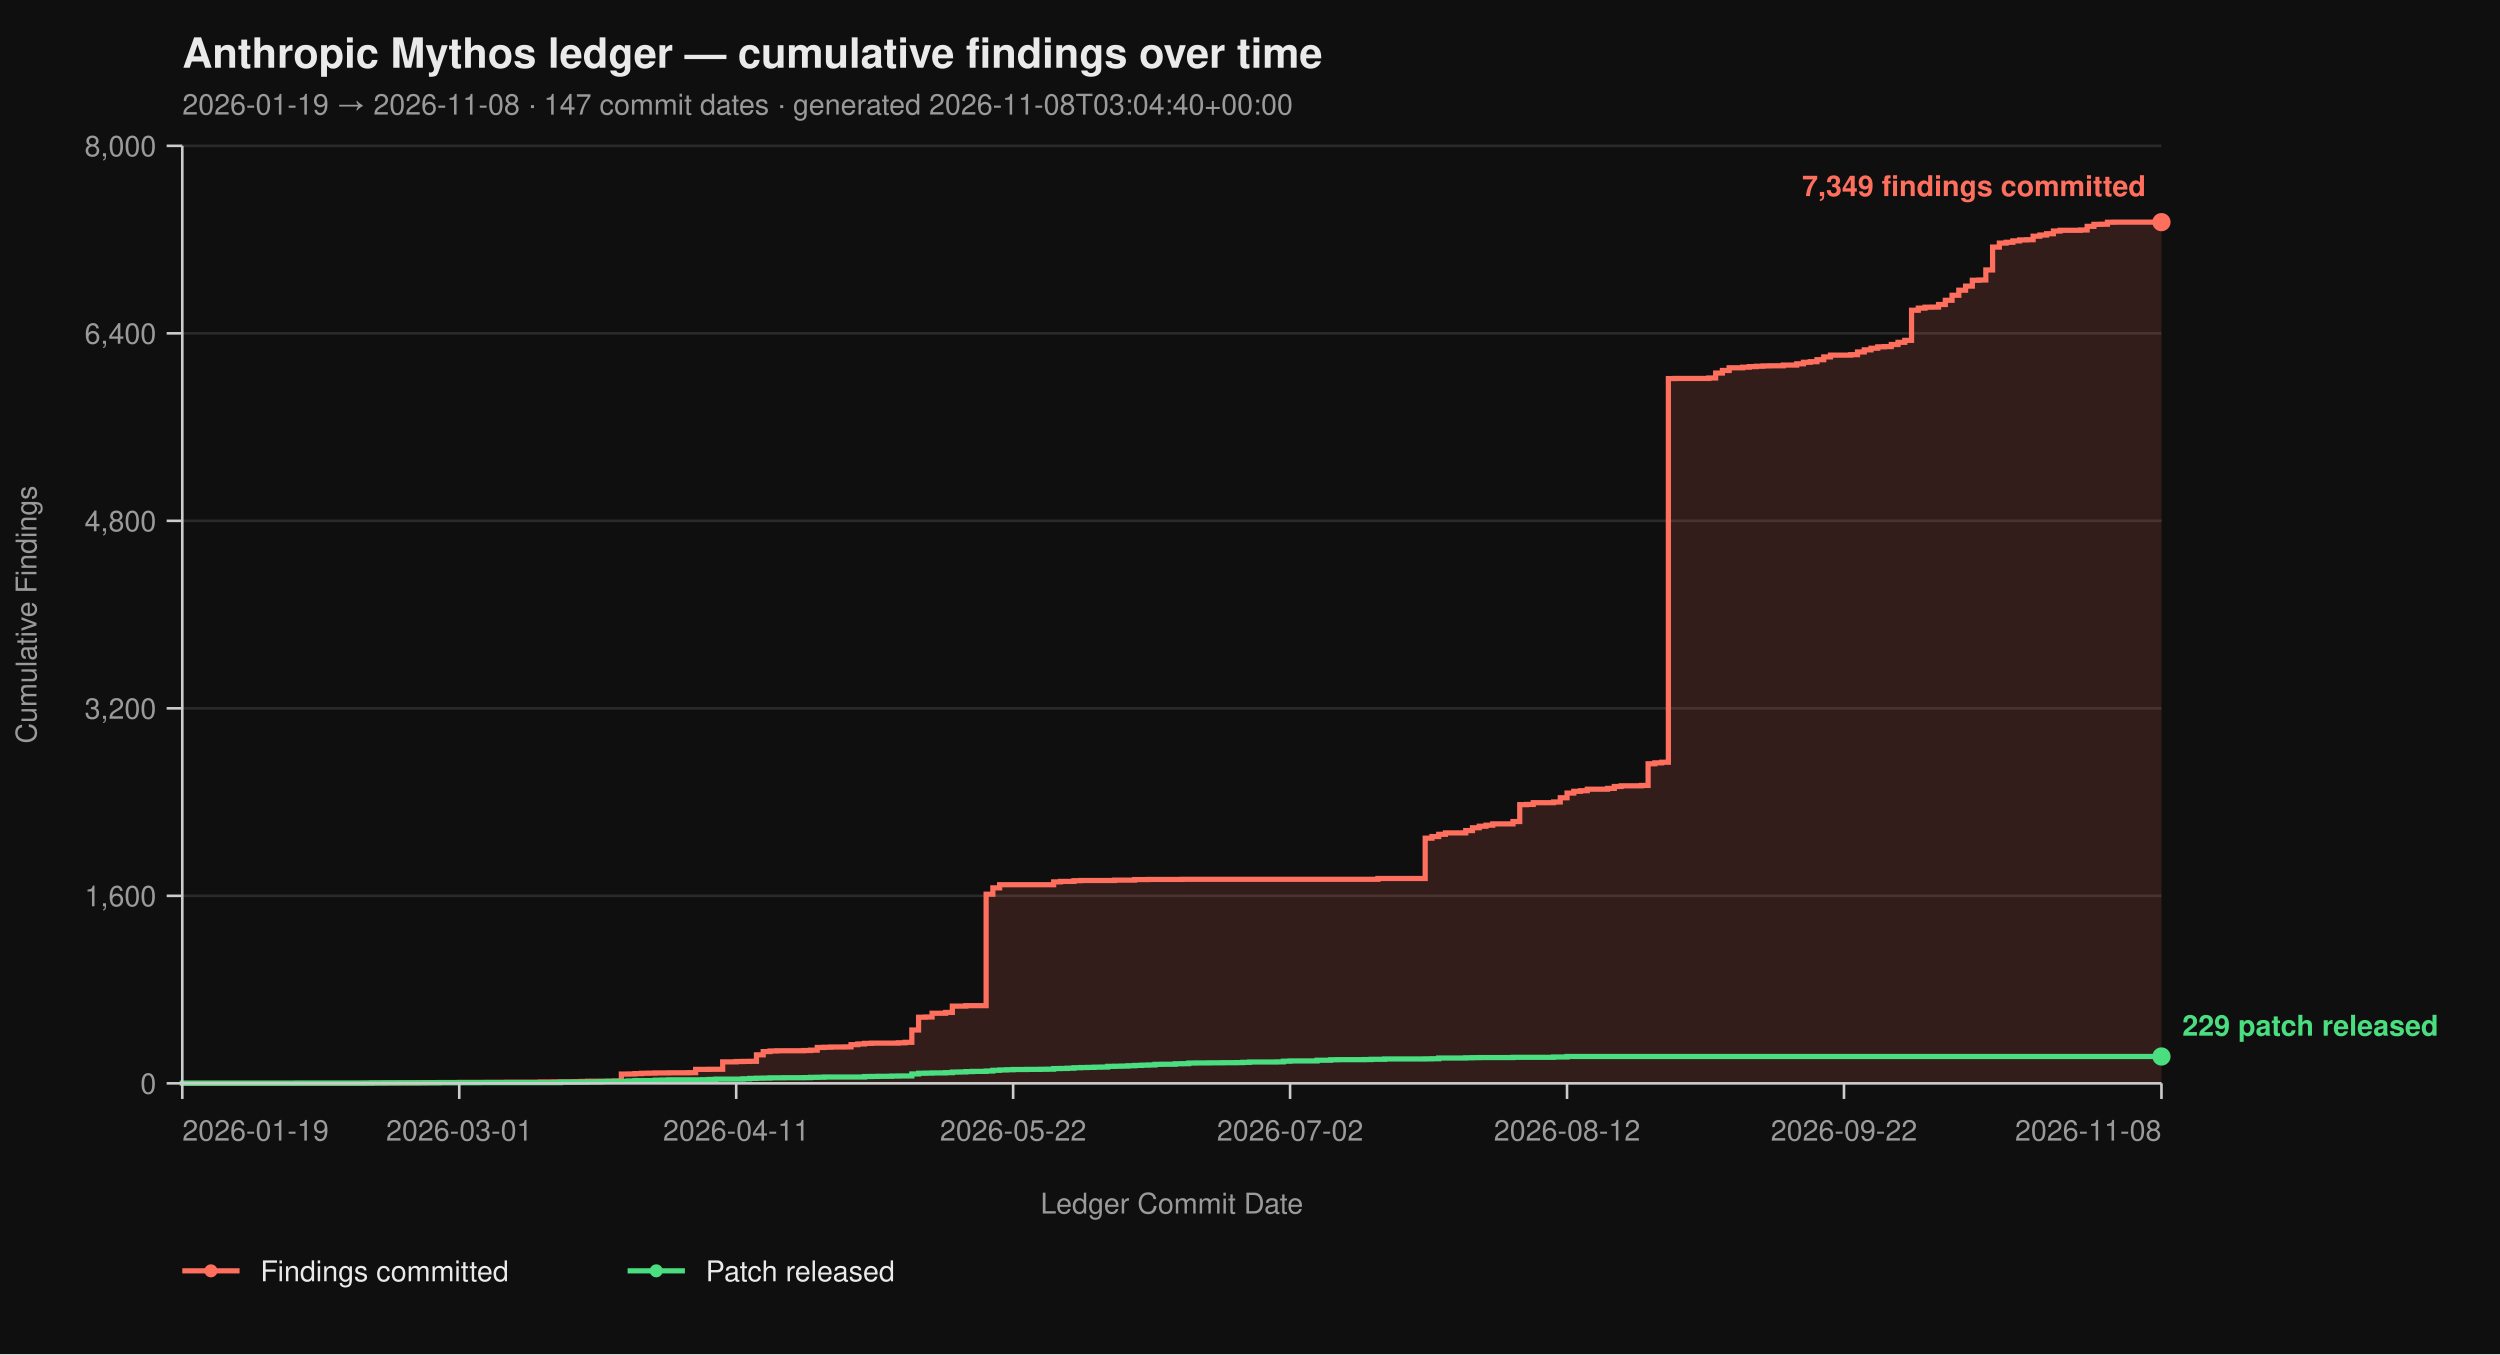
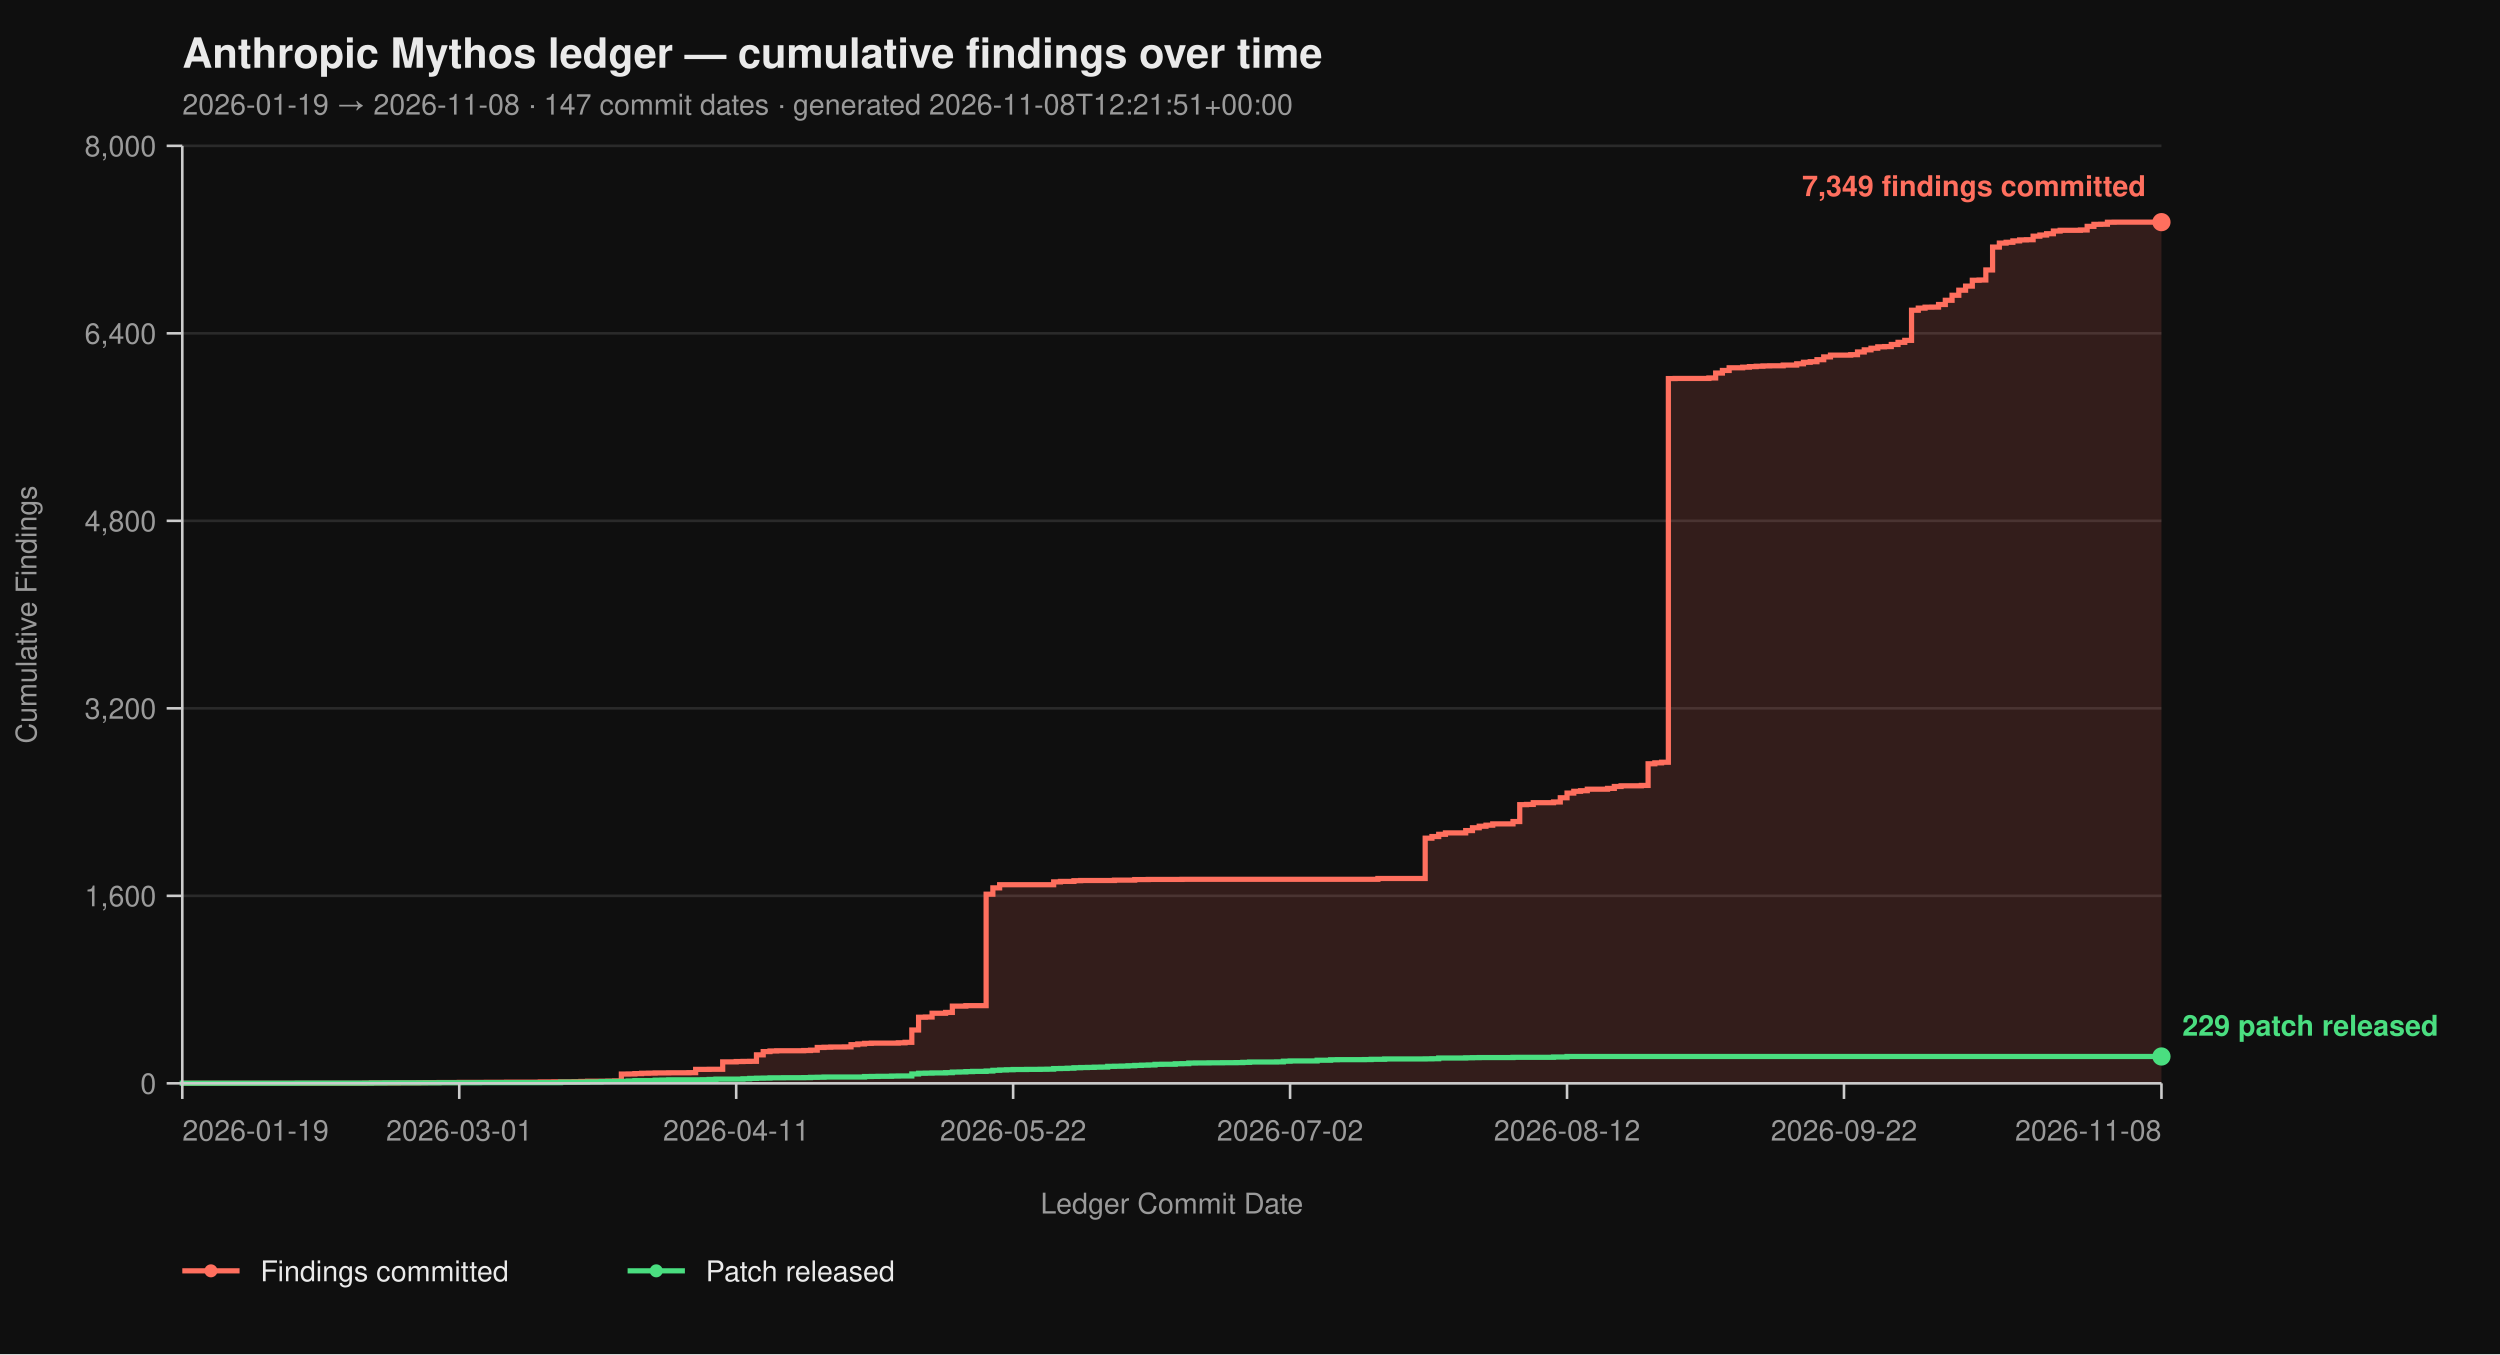
<svg xmlns="http://www.w3.org/2000/svg" viewBox="0 0 960 520" width="960" height="520" font-family="-apple-system, BlinkMacSystemFont, 'Segoe UI', Helvetica, Arial, sans-serif">
  <rect width="100%" height="100%" fill="#0f0f0f" />
  <text x="70" y="26" fill="#eaeaea" font-size="16" font-weight="700">Anthropic Mythos ledger — cumulative findings over time</text>
-   <text x="70" y="44" fill="#9a9a9a" font-size="11">2026-01-19 → 2026-11-08  ·  147 commit dates  ·  generated 2026-11-08T03:04:40+00:00</text>
+   <text x="70" y="44" fill="#9a9a9a" font-size="11">2026-01-19 → 2026-11-08  ·  147 commit dates  ·  generated 2026-11-08T12:21:51+00:00</text>
  <line x1="70" y1="416.00" x2="830" y2="416.00" stroke="#2a2a2a" stroke-width="1" />
  <line x1="70" y1="344.00" x2="830" y2="344.00" stroke="#2a2a2a" stroke-width="1" />
  <line x1="70" y1="272.00" x2="830" y2="272.00" stroke="#2a2a2a" stroke-width="1" />
  <line x1="70" y1="200.00" x2="830" y2="200.00" stroke="#2a2a2a" stroke-width="1" />
  <line x1="70" y1="128.00" x2="830" y2="128.00" stroke="#2a2a2a" stroke-width="1" />
  <line x1="70" y1="56.00" x2="830" y2="56.00" stroke="#2a2a2a" stroke-width="1" />
  <path d="M 70.00 416.00 L 140.03 416.00 L 140.03 415.95 L 142.63 415.95 L 142.63 415.87 L 153.00 415.87 L 153.00 415.82 L 160.78 415.82 L 160.78 415.77 L 163.38 415.77 L 163.38 415.73 L 168.57 415.73 L 168.57 415.69 L 176.35 415.69 L 176.35 415.64 L 186.72 415.64 L 186.72 415.60 L 194.51 415.60 L 194.51 415.55 L 207.47 415.55 L 207.47 415.46 L 212.66 415.46 L 212.66 415.42 L 220.44 415.42 L 220.44 415.37 L 223.04 415.37 L 223.04 415.28 L 225.63 415.28 L 225.63 415.19 L 233.41 415.19 L 233.41 415.14 L 236.01 415.14 L 236.01 415.06 L 238.60 415.06 L 238.60 412.44 L 241.19 412.44 L 241.19 412.40 L 243.79 412.40 L 243.79 412.26 L 246.38 412.26 L 246.38 412.13 L 248.98 412.13 L 248.98 412.08 L 251.57 412.08 L 251.57 412.00 L 256.76 412.00 L 256.76 411.95 L 264.54 411.95 L 264.54 411.90 L 267.13 411.90 L 267.13 410.64 L 272.32 410.64 L 272.32 410.60 L 277.51 410.60 L 277.51 407.76 L 282.70 407.76 L 282.70 407.63 L 285.29 407.63 L 285.29 407.58 L 287.88 407.58 L 287.88 407.54 L 290.48 407.54 L 290.48 405.06 L 293.07 405.06 L 293.07 403.81 L 295.67 403.81 L 295.67 403.58 L 298.26 403.58 L 298.26 403.49 L 308.63 403.49 L 308.63 403.40 L 311.23 403.40 L 311.23 403.26 L 313.82 403.26 L 313.82 402.23 L 316.42 402.23 L 316.42 402.14 L 319.01 402.14 L 319.01 402.05 L 324.20 402.05 L 324.20 402.00 L 326.79 402.00 L 326.79 401.15 L 329.39 401.15 L 329.39 400.88 L 331.98 400.88 L 331.98 400.65 L 334.57 400.65 L 334.57 400.56 L 344.95 400.56 L 344.95 400.43 L 347.54 400.43 L 347.54 400.25 L 350.14 400.25 L 350.14 395.52 L 352.73 395.52 L 352.73 390.62 L 355.32 390.62 L 355.32 390.53 L 357.92 390.53 L 357.92 389.09 L 363.11 389.09 L 363.11 388.77 L 365.70 388.77 L 365.70 386.35 L 370.89 386.35 L 370.89 386.17 L 378.67 386.17 L 378.67 343.37 L 381.26 343.37 L 381.26 340.94 L 383.86 340.94 L 383.86 339.73 L 404.61 339.73 L 404.61 338.64 L 407.20 338.64 L 407.20 338.46 L 412.39 338.46 L 412.39 338.19 L 414.98 338.19 L 414.98 338.11 L 427.95 338.11 L 427.95 337.97 L 435.73 337.97 L 435.73 337.75 L 440.92 337.75 L 440.92 337.70 L 453.89 337.70 L 453.89 337.65 L 529.11 337.65 L 529.11 337.34 L 547.27 337.34 L 547.27 321.86 L 549.86 321.86 L 549.86 321.23 L 552.46 321.23 L 552.46 320.38 L 555.05 320.38 L 555.05 319.83 L 562.83 319.83 L 562.83 318.94 L 565.43 318.94 L 565.43 317.86 L 568.02 317.86 L 568.02 317.27 L 570.61 317.27 L 570.61 316.87 L 573.21 316.87 L 573.21 316.37 L 580.99 316.37 L 580.99 315.47 L 583.58 315.47 L 583.58 308.99 L 586.18 308.99 L 586.18 308.90 L 588.77 308.90 L 588.77 308.23 L 596.55 308.23 L 596.55 307.96 L 599.15 307.96 L 599.15 306.34 L 601.74 306.34 L 601.74 304.54 L 604.33 304.54 L 604.33 303.86 L 606.93 303.86 L 606.93 303.63 L 609.52 303.63 L 609.52 303.05 L 617.30 303.05 L 617.30 302.74 L 619.90 302.74 L 619.90 302.01 L 622.49 302.01 L 622.49 301.75 L 630.27 301.75 L 630.27 301.61 L 632.87 301.61 L 632.87 293.29 L 635.46 293.29 L 635.46 292.93 L 638.05 292.93 L 638.05 292.70 L 640.65 292.70 L 640.65 145.37 L 643.24 145.37 L 643.24 145.32 L 656.21 145.32 L 656.21 145.14 L 658.81 145.14 L 658.81 143.25 L 661.40 143.25 L 661.40 142.26 L 663.99 142.26 L 663.99 141.23 L 669.18 141.23 L 669.18 141.00 L 671.77 141.00 L 671.77 140.78 L 674.37 140.78 L 674.37 140.64 L 676.96 140.64 L 676.96 140.51 L 679.56 140.51 L 679.56 140.46 L 684.74 140.46 L 684.74 140.19 L 689.93 140.19 L 689.93 139.70 L 692.53 139.70 L 692.53 139.12 L 695.12 139.12 L 695.12 138.89 L 697.71 138.89 L 697.71 138.12 L 700.31 138.12 L 700.31 137.05 L 702.90 137.05 L 702.90 136.37 L 710.68 136.37 L 710.68 136.19 L 713.28 136.19 L 713.28 135.16 L 715.87 135.16 L 715.87 134.34 L 718.46 134.34 L 718.46 133.72 L 721.06 133.72 L 721.06 133.18 L 723.65 133.18 L 723.65 133.08 L 726.25 133.08 L 726.25 132.28 L 728.84 132.28 L 728.84 131.46 L 731.43 131.46 L 731.43 130.70 L 734.03 130.70 L 734.03 119.13 L 736.62 119.13 L 736.62 118.32 L 739.22 118.32 L 739.22 117.96 L 741.81 117.96 L 741.81 117.92 L 744.40 117.92 L 744.40 116.93 L 747.00 116.93 L 747.00 115.31 L 749.59 115.31 L 749.59 113.38 L 752.18 113.38 L 752.18 111.44 L 754.78 111.44 L 754.78 109.87 L 757.37 109.87 L 757.37 107.62 L 759.97 107.62 L 759.97 107.52 L 762.56 107.52 L 762.56 103.66 L 765.15 103.66 L 765.15 94.88 L 767.75 94.88 L 767.75 93.35 L 770.34 93.35 L 770.34 93.04 L 772.94 93.04 L 772.94 92.50 L 775.53 92.50 L 775.53 92.13 L 778.12 92.13 L 778.12 92.05 L 780.72 92.05 L 780.72 90.69 L 783.31 90.69 L 783.31 90.25 L 785.90 90.25 L 785.90 89.75 L 788.50 89.75 L 788.50 88.72 L 791.09 88.72 L 791.09 88.44 L 798.87 88.44 L 798.87 88.31 L 801.47 88.31 L 801.47 86.92 L 804.06 86.92 L 804.06 86.15 L 806.66 86.15 L 806.66 86.10 L 809.25 86.10 L 809.25 85.34 L 811.84 85.34 L 811.84 85.30 L 830.00 85.30 L 830.00 416.00 Z" fill="#ff6f5e26" stroke="none" />
  <path d="M 70.00 416.00 L 140.03 416.00 L 140.03 415.95 L 142.63 415.95 L 142.63 415.87 L 153.00 415.87 L 153.00 415.82 L 160.78 415.82 L 160.78 415.77 L 163.38 415.77 L 163.38 415.73 L 168.57 415.73 L 168.57 415.69 L 176.35 415.69 L 176.35 415.64 L 186.72 415.64 L 186.72 415.60 L 194.51 415.60 L 194.51 415.55 L 207.47 415.55 L 207.47 415.46 L 212.66 415.46 L 212.66 415.42 L 220.44 415.42 L 220.44 415.37 L 223.04 415.37 L 223.04 415.28 L 225.63 415.28 L 225.63 415.19 L 233.41 415.19 L 233.41 415.14 L 236.01 415.14 L 236.01 415.06 L 238.60 415.06 L 238.60 412.44 L 241.19 412.44 L 241.19 412.40 L 243.79 412.40 L 243.79 412.26 L 246.38 412.26 L 246.38 412.13 L 248.98 412.13 L 248.98 412.08 L 251.57 412.08 L 251.57 412.00 L 256.76 412.00 L 256.76 411.95 L 264.54 411.95 L 264.54 411.90 L 267.13 411.90 L 267.13 410.64 L 272.32 410.64 L 272.32 410.60 L 277.51 410.60 L 277.51 407.76 L 282.70 407.76 L 282.70 407.63 L 285.29 407.63 L 285.29 407.58 L 287.88 407.58 L 287.88 407.54 L 290.48 407.54 L 290.48 405.06 L 293.07 405.06 L 293.07 403.81 L 295.67 403.81 L 295.67 403.58 L 298.26 403.58 L 298.26 403.49 L 308.63 403.49 L 308.63 403.40 L 311.23 403.40 L 311.23 403.26 L 313.82 403.26 L 313.82 402.23 L 316.42 402.23 L 316.42 402.14 L 319.01 402.14 L 319.01 402.05 L 324.20 402.05 L 324.20 402.00 L 326.79 402.00 L 326.79 401.15 L 329.39 401.15 L 329.39 400.88 L 331.98 400.88 L 331.98 400.65 L 334.57 400.65 L 334.57 400.56 L 344.95 400.56 L 344.95 400.43 L 347.54 400.43 L 347.54 400.25 L 350.14 400.25 L 350.14 395.52 L 352.73 395.52 L 352.73 390.62 L 355.32 390.62 L 355.32 390.53 L 357.92 390.53 L 357.92 389.09 L 363.11 389.09 L 363.11 388.77 L 365.70 388.77 L 365.70 386.35 L 370.89 386.35 L 370.89 386.17 L 378.67 386.17 L 378.67 343.37 L 381.26 343.37 L 381.26 340.94 L 383.86 340.94 L 383.86 339.73 L 404.61 339.73 L 404.61 338.64 L 407.20 338.64 L 407.20 338.46 L 412.39 338.46 L 412.39 338.19 L 414.98 338.19 L 414.98 338.11 L 427.95 338.11 L 427.95 337.97 L 435.73 337.97 L 435.73 337.75 L 440.92 337.75 L 440.92 337.70 L 453.89 337.70 L 453.89 337.65 L 529.11 337.65 L 529.11 337.34 L 547.27 337.34 L 547.27 321.86 L 549.86 321.86 L 549.86 321.23 L 552.46 321.23 L 552.46 320.38 L 555.05 320.38 L 555.05 319.83 L 562.83 319.83 L 562.83 318.94 L 565.43 318.94 L 565.43 317.86 L 568.02 317.86 L 568.02 317.27 L 570.61 317.27 L 570.61 316.87 L 573.21 316.87 L 573.21 316.37 L 580.99 316.37 L 580.99 315.47 L 583.58 315.47 L 583.58 308.99 L 586.18 308.99 L 586.18 308.90 L 588.77 308.90 L 588.77 308.23 L 596.55 308.23 L 596.55 307.96 L 599.15 307.96 L 599.15 306.34 L 601.74 306.34 L 601.74 304.54 L 604.33 304.54 L 604.33 303.86 L 606.93 303.86 L 606.93 303.63 L 609.52 303.63 L 609.52 303.05 L 617.30 303.05 L 617.30 302.74 L 619.90 302.74 L 619.90 302.01 L 622.49 302.01 L 622.49 301.75 L 630.27 301.75 L 630.27 301.61 L 632.87 301.61 L 632.87 293.29 L 635.46 293.29 L 635.46 292.93 L 638.05 292.93 L 638.05 292.70 L 640.65 292.70 L 640.65 145.37 L 643.24 145.37 L 643.24 145.32 L 656.21 145.32 L 656.21 145.14 L 658.81 145.14 L 658.81 143.25 L 661.40 143.25 L 661.40 142.26 L 663.99 142.26 L 663.99 141.23 L 669.18 141.23 L 669.18 141.00 L 671.77 141.00 L 671.77 140.78 L 674.37 140.78 L 674.37 140.64 L 676.96 140.64 L 676.96 140.51 L 679.56 140.51 L 679.56 140.46 L 684.74 140.46 L 684.74 140.19 L 689.93 140.19 L 689.93 139.70 L 692.53 139.70 L 692.53 139.12 L 695.12 139.12 L 695.12 138.89 L 697.71 138.89 L 697.71 138.12 L 700.31 138.12 L 700.31 137.05 L 702.90 137.05 L 702.90 136.37 L 710.68 136.37 L 710.68 136.19 L 713.28 136.19 L 713.28 135.16 L 715.87 135.16 L 715.87 134.34 L 718.46 134.34 L 718.46 133.72 L 721.06 133.72 L 721.06 133.18 L 723.65 133.18 L 723.65 133.08 L 726.25 133.08 L 726.25 132.28 L 728.84 132.28 L 728.84 131.46 L 731.43 131.46 L 731.43 130.70 L 734.03 130.70 L 734.03 119.13 L 736.62 119.13 L 736.62 118.32 L 739.22 118.32 L 739.22 117.96 L 741.81 117.96 L 741.81 117.92 L 744.40 117.92 L 744.40 116.93 L 747.00 116.93 L 747.00 115.31 L 749.59 115.31 L 749.59 113.38 L 752.18 113.38 L 752.18 111.44 L 754.78 111.44 L 754.78 109.87 L 757.37 109.87 L 757.37 107.62 L 759.97 107.62 L 759.97 107.52 L 762.56 107.52 L 762.56 103.66 L 765.15 103.66 L 765.15 94.88 L 767.75 94.88 L 767.75 93.35 L 770.34 93.35 L 770.34 93.04 L 772.94 93.04 L 772.94 92.50 L 775.53 92.50 L 775.53 92.13 L 778.12 92.13 L 778.12 92.05 L 780.72 92.05 L 780.72 90.69 L 783.31 90.69 L 783.31 90.25 L 785.90 90.25 L 785.90 89.75 L 788.50 89.75 L 788.50 88.72 L 791.09 88.72 L 791.09 88.44 L 798.87 88.44 L 798.87 88.31 L 801.47 88.31 L 801.47 86.92 L 804.06 86.92 L 804.06 86.15 L 806.66 86.15 L 806.66 86.10 L 809.25 86.10 L 809.25 85.34 L 811.84 85.34 L 811.84 85.30 L 830.00 85.30" fill="none" stroke="#ff6f5e" stroke-width="2" stroke-linejoin="miter" stroke-linecap="butt" />
  <path d="M 70.00 416.00 L 70.00 416.00 L 70.00 415.95 L 114.10 415.95 L 114.10 415.91 L 142.63 415.91 L 142.63 415.87 L 147.82 415.87 L 147.82 415.82 L 168.57 415.82 L 168.57 415.77 L 184.13 415.77 L 184.13 415.73 L 215.26 415.73 L 215.26 415.55 L 225.63 415.55 L 225.63 415.46 L 230.82 415.46 L 230.82 415.32 L 233.41 415.32 L 233.41 415.28 L 238.60 415.28 L 238.60 415.24 L 241.19 415.24 L 241.19 415.10 L 243.79 415.10 L 243.79 414.96 L 251.57 414.96 L 251.57 414.79 L 254.16 414.79 L 254.16 414.74 L 256.76 414.74 L 256.76 414.65 L 269.73 414.65 L 269.73 414.61 L 272.32 414.61 L 272.32 414.51 L 274.91 414.51 L 274.91 414.38 L 285.29 414.38 L 285.29 414.25 L 287.88 414.25 L 287.88 414.11 L 290.48 414.11 L 290.48 414.02 L 293.07 414.02 L 293.07 413.98 L 295.67 413.98 L 295.67 413.88 L 300.85 413.88 L 300.85 413.84 L 308.63 413.84 L 308.63 413.80 L 311.23 413.80 L 311.23 413.70 L 313.82 413.70 L 313.82 413.66 L 316.42 413.66 L 316.42 413.57 L 331.98 413.57 L 331.98 413.39 L 334.57 413.39 L 334.57 413.35 L 337.17 413.35 L 337.17 413.30 L 342.35 413.30 L 342.35 413.21 L 344.95 413.21 L 344.95 413.17 L 350.14 413.17 L 350.14 412.40 L 352.73 412.40 L 352.73 412.13 L 355.32 412.13 L 355.32 412.08 L 357.92 412.08 L 357.92 412.00 L 363.11 412.00 L 363.11 411.90 L 365.70 411.90 L 365.70 411.68 L 368.29 411.68 L 368.29 411.63 L 370.89 411.63 L 370.89 411.50 L 373.48 411.50 L 373.48 411.41 L 378.67 411.41 L 378.67 411.27 L 381.26 411.27 L 381.26 411.00 L 383.86 411.00 L 383.86 410.87 L 386.45 410.87 L 386.45 410.78 L 389.04 410.78 L 389.04 410.69 L 394.23 410.69 L 394.23 410.64 L 399.42 410.64 L 399.42 410.60 L 402.01 410.60 L 402.01 410.56 L 404.61 410.56 L 404.61 410.33 L 407.20 410.33 L 407.20 410.29 L 409.80 410.29 L 409.80 410.19 L 412.39 410.19 L 412.39 410.01 L 414.98 410.01 L 414.98 409.93 L 417.58 409.93 L 417.58 409.88 L 420.17 409.88 L 420.17 409.79 L 422.76 409.79 L 422.76 409.75 L 425.36 409.75 L 425.36 409.48 L 427.95 409.48 L 427.95 409.43 L 430.55 409.43 L 430.55 409.38 L 433.14 409.38 L 433.14 409.25 L 435.73 409.25 L 435.73 409.12 L 438.33 409.12 L 438.33 409.02 L 440.92 409.02 L 440.92 408.94 L 443.52 408.94 L 443.52 408.71 L 446.11 408.71 L 446.11 408.67 L 451.30 408.67 L 451.30 408.49 L 453.89 408.49 L 453.89 408.44 L 456.48 408.44 L 456.48 408.21 L 459.08 408.21 L 459.08 408.17 L 464.27 408.17 L 464.27 408.12 L 469.45 408.12 L 469.45 408.08 L 474.64 408.08 L 474.64 408.04 L 477.24 408.04 L 477.24 407.94 L 479.83 407.94 L 479.83 407.81 L 490.20 407.81 L 490.20 407.76 L 492.80 407.76 L 492.80 407.50 L 495.39 407.50 L 495.39 407.40 L 505.77 407.40 L 505.77 407.13 L 510.96 407.13 L 510.96 406.95 L 513.55 406.95 L 513.55 406.91 L 523.92 406.91 L 523.92 406.87 L 526.52 406.87 L 526.52 406.77 L 531.71 406.77 L 531.71 406.64 L 547.27 406.64 L 547.27 406.60 L 549.86 406.60 L 549.86 406.55 L 552.46 406.55 L 552.46 406.28 L 562.83 406.28 L 562.83 406.19 L 565.43 406.19 L 565.43 406.14 L 568.02 406.14 L 568.02 406.10 L 580.99 406.10 L 580.99 406.01 L 596.55 406.01 L 596.55 405.88 L 601.74 405.88 L 601.74 405.69 L 830.00 405.69" fill="none" stroke="#4ade80" stroke-width="2" stroke-linejoin="miter" stroke-linecap="butt" />
  <line x1="70" y1="56" x2="70" y2="416" stroke="#cccccc" stroke-width="1" />
  <line x1="70" y1="416" x2="830" y2="416" stroke="#cccccc" stroke-width="1" />
  <line x1="64" y1="416.00" x2="70" y2="416.00" stroke="#cccccc" stroke-width="1" />
  <line x1="64" y1="344.00" x2="70" y2="344.00" stroke="#cccccc" stroke-width="1" />
  <line x1="64" y1="272.00" x2="70" y2="272.00" stroke="#cccccc" stroke-width="1" />
  <line x1="64" y1="200.00" x2="70" y2="200.00" stroke="#cccccc" stroke-width="1" />
  <line x1="64" y1="128.00" x2="70" y2="128.00" stroke="#cccccc" stroke-width="1" />
  <line x1="64" y1="56.00" x2="70" y2="56.00" stroke="#cccccc" stroke-width="1" />
  <text x="60" y="420.00" text-anchor="end" fill="#9a9a9a" font-size="11">0</text>
  <text x="60" y="348.00" text-anchor="end" fill="#9a9a9a" font-size="11">1,600</text>
  <text x="60" y="276.00" text-anchor="end" fill="#9a9a9a" font-size="11">3,200</text>
  <text x="60" y="204.00" text-anchor="end" fill="#9a9a9a" font-size="11">4,800</text>
  <text x="60" y="132.00" text-anchor="end" fill="#9a9a9a" font-size="11">6,400</text>
  <text x="60" y="60.00" text-anchor="end" fill="#9a9a9a" font-size="11">8,000</text>
  <text x="14" y="236.00" fill="#9a9a9a" font-size="11" transform="rotate(-90 14 236.00)" text-anchor="middle">Cumulative Findings</text>
  <line x1="70.00" y1="416" x2="70.00" y2="422" stroke="#cccccc" stroke-width="1" />
  <line x1="176.35" y1="416" x2="176.35" y2="422" stroke="#cccccc" stroke-width="1" />
  <line x1="282.70" y1="416" x2="282.70" y2="422" stroke="#cccccc" stroke-width="1" />
  <line x1="389.04" y1="416" x2="389.04" y2="422" stroke="#cccccc" stroke-width="1" />
  <line x1="495.39" y1="416" x2="495.39" y2="422" stroke="#cccccc" stroke-width="1" />
  <line x1="601.74" y1="416" x2="601.74" y2="422" stroke="#cccccc" stroke-width="1" />
  <line x1="708.09" y1="416" x2="708.09" y2="422" stroke="#cccccc" stroke-width="1" />
  <line x1="830.00" y1="416" x2="830.00" y2="422" stroke="#cccccc" stroke-width="1" />
  <text x="70.00" y="438" text-anchor="start" fill="#9a9a9a" font-size="11">2026-01-19</text>
  <text x="176.35" y="438" text-anchor="middle" fill="#9a9a9a" font-size="11">2026-03-01</text>
  <text x="282.70" y="438" text-anchor="middle" fill="#9a9a9a" font-size="11">2026-04-11</text>
  <text x="389.04" y="438" text-anchor="middle" fill="#9a9a9a" font-size="11">2026-05-22</text>
  <text x="495.39" y="438" text-anchor="middle" fill="#9a9a9a" font-size="11">2026-07-02</text>
  <text x="601.74" y="438" text-anchor="middle" fill="#9a9a9a" font-size="11">2026-08-12</text>
  <text x="708.09" y="438" text-anchor="middle" fill="#9a9a9a" font-size="11">2026-09-22</text>
  <text x="830.00" y="438" text-anchor="end" fill="#9a9a9a" font-size="11">2026-11-08</text>
  <text x="450.00" y="466" fill="#9a9a9a" font-size="11" text-anchor="middle">Ledger Commit Date</text>
  <circle cx="830.00" cy="85.30" r="3.5" fill="#ff6f5e" />
  <text x="824.00" y="75.30" text-anchor="end" fill="#ff6f5e" font-size="11" font-weight="600">7,349 findings committed</text>
  <circle cx="830.00" cy="405.69" r="3.5" fill="#4ade80" />
  <text x="838.00" y="397.69" text-anchor="start" fill="#4ade80" font-size="11" font-weight="600">229 patch released</text>
  <line x1="70" y1="488" x2="92" y2="488" stroke="#ff6f5e" stroke-width="2" />
  <circle cx="81" cy="488" r="2.5" fill="#ff6f5e" />
  <text x="100" y="492" fill="#eaeaea" font-size="11">Findings committed</text>
  <line x1="241.0" y1="488" x2="263.0" y2="488" stroke="#4ade80" stroke-width="2" />
  <circle cx="252.0" cy="488" r="2.5" fill="#4ade80" />
  <text x="271.0" y="492" fill="#eaeaea" font-size="11">Patch released</text>
</svg>
